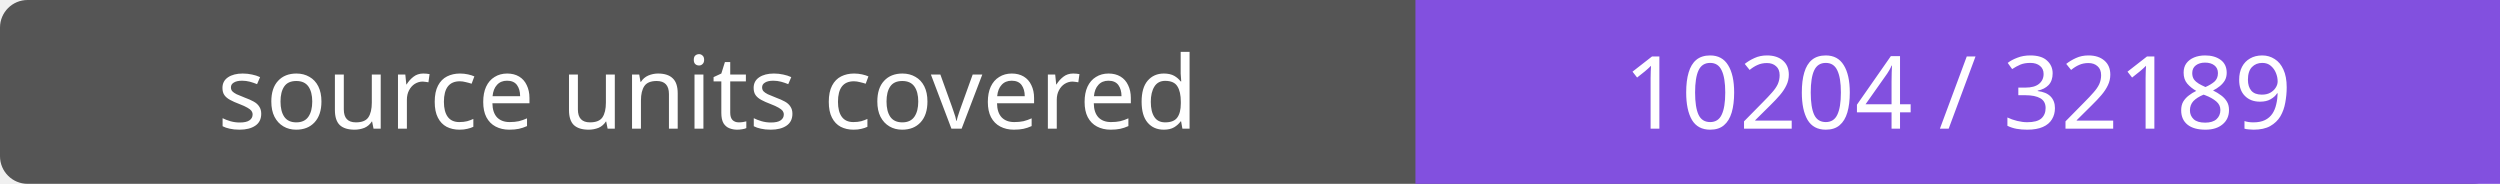
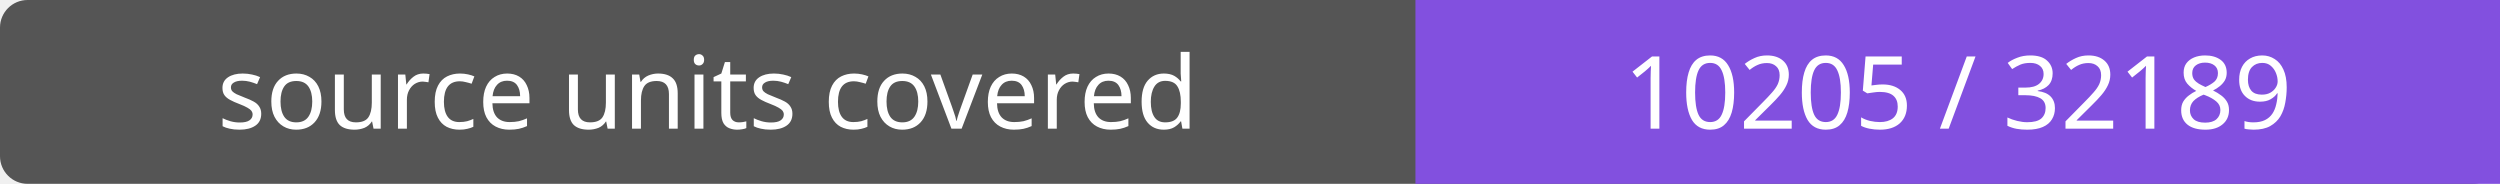
- <svg xmlns="http://www.w3.org/2000/svg" width="272" height="20" role="img" aria-label="source units covered: 10204 / 32189">
+ <svg xmlns="http://www.w3.org/2000/svg" width="272" height="20" role="img" aria-label="source units covered: 10205 / 32189">
  <rect width="272" height="20" rx="3" fill="#555" />
  <path fill="#8250df" d="M154 0h118v20H154z" />
  <g fill="#fff" text-anchor="middle" font-family="Verdana,sans-serif" font-size="11">
    <text x="77.0" y="14">source units covered</text>
-     <text x="213.0" y="14">10204 / 32189</text>
+     <text x="213.0" y="14">10205 / 32189</text>
  </g>
</svg>
